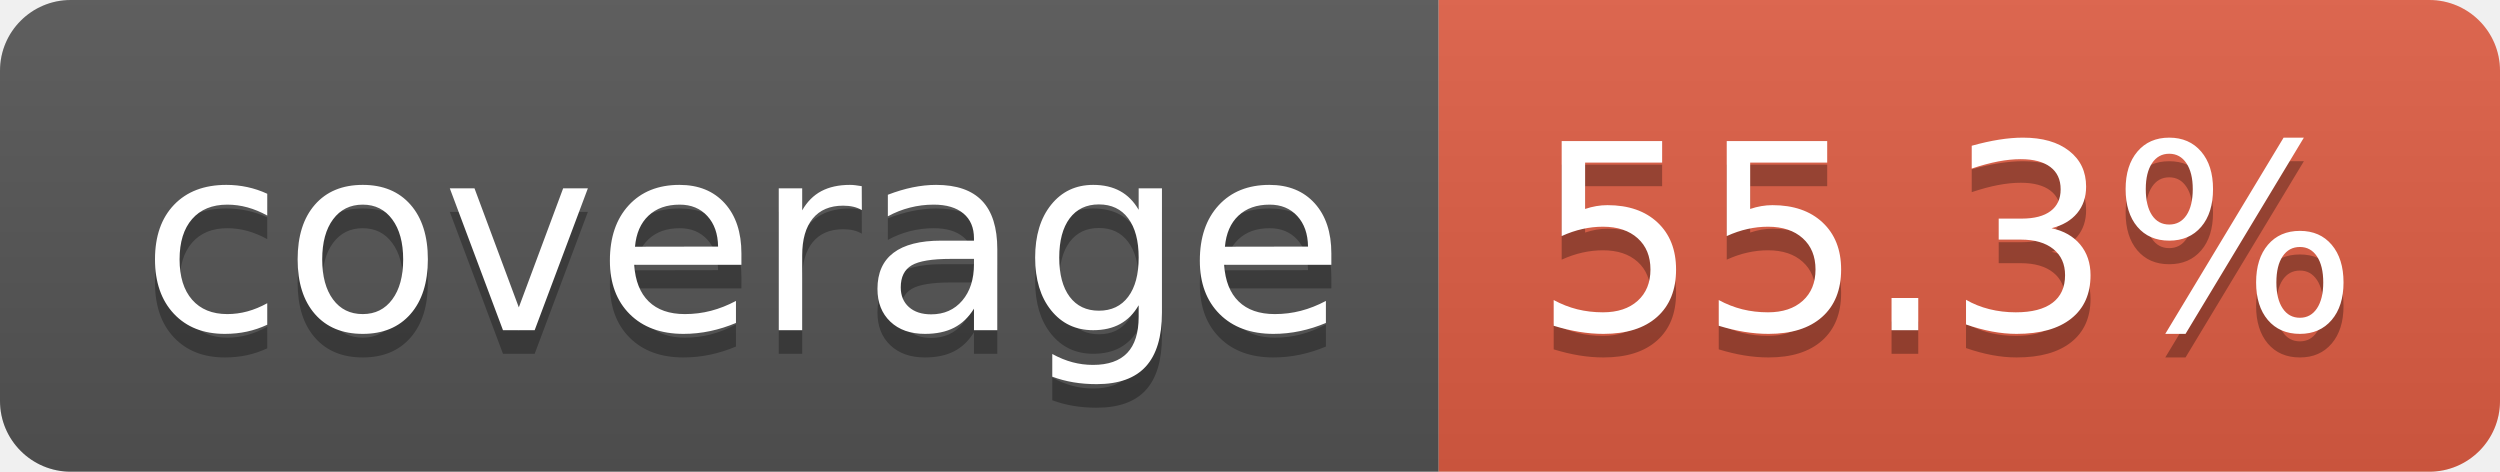
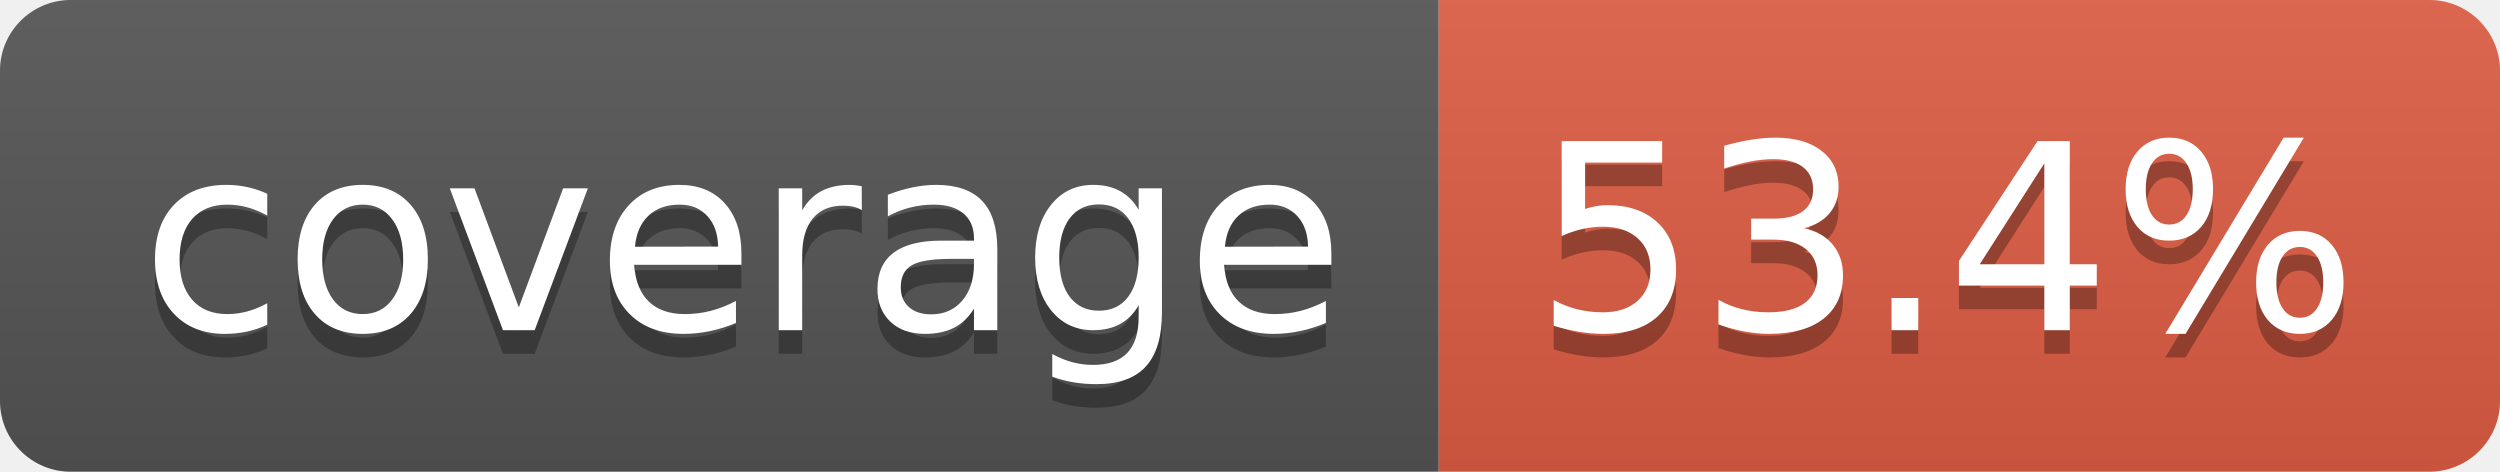
- <svg xmlns="http://www.w3.org/2000/svg" width="106" height="20" role="img" aria-label="coverage: 55.3%">
+ <svg xmlns="http://www.w3.org/2000/svg" width="106" height="20" role="img" aria-label="coverage: 53.4%">
  <linearGradient id="s" x2="0" y2="100%">
    <stop offset="0" stop-color="#bbb" stop-opacity=".1" />
    <stop offset="1" stop-opacity=".1" />
  </linearGradient>
  <clipPath id="r">
    <rect width="106" height="20" rx="3" fill="#fff" />
  </clipPath>
  <g clip-path="url(#r)">
    <rect width="61" height="20" fill="#555" />
    <rect x="61" width="45" height="20" fill="#e05d44" />
    <rect width="106" height="20" fill="url(#s)" />
  </g>
  <g fill="#fff" text-anchor="middle" font-family="Verdana,Geneva,DejaVu Sans,sans-serif" text-rendering="geometricPrecision" font-size="110">
    <text aria-hidden="true" x="315" y="150" fill="#010101" fill-opacity=".3" transform="scale(.1)" textLength="510">coverage</text>
    <text x="315" y="140" transform="scale(.1)" fill="#fff" textLength="510">coverage</text>
-     <text aria-hidden="true" x="825" y="150" fill="#010101" fill-opacity=".3" transform="scale(.1)" textLength="350">55.3%</text>
-     <text x="825" y="140" transform="scale(.1)" fill="#fff" textLength="350">55.3%</text>
+     <text aria-hidden="true" x="825" y="150" fill="#010101" fill-opacity=".3" transform="scale(.1)" textLength="350">53.4%</text>
+     <text x="825" y="140" transform="scale(.1)" fill="#fff" textLength="350">53.4%</text>
  </g>
</svg>
